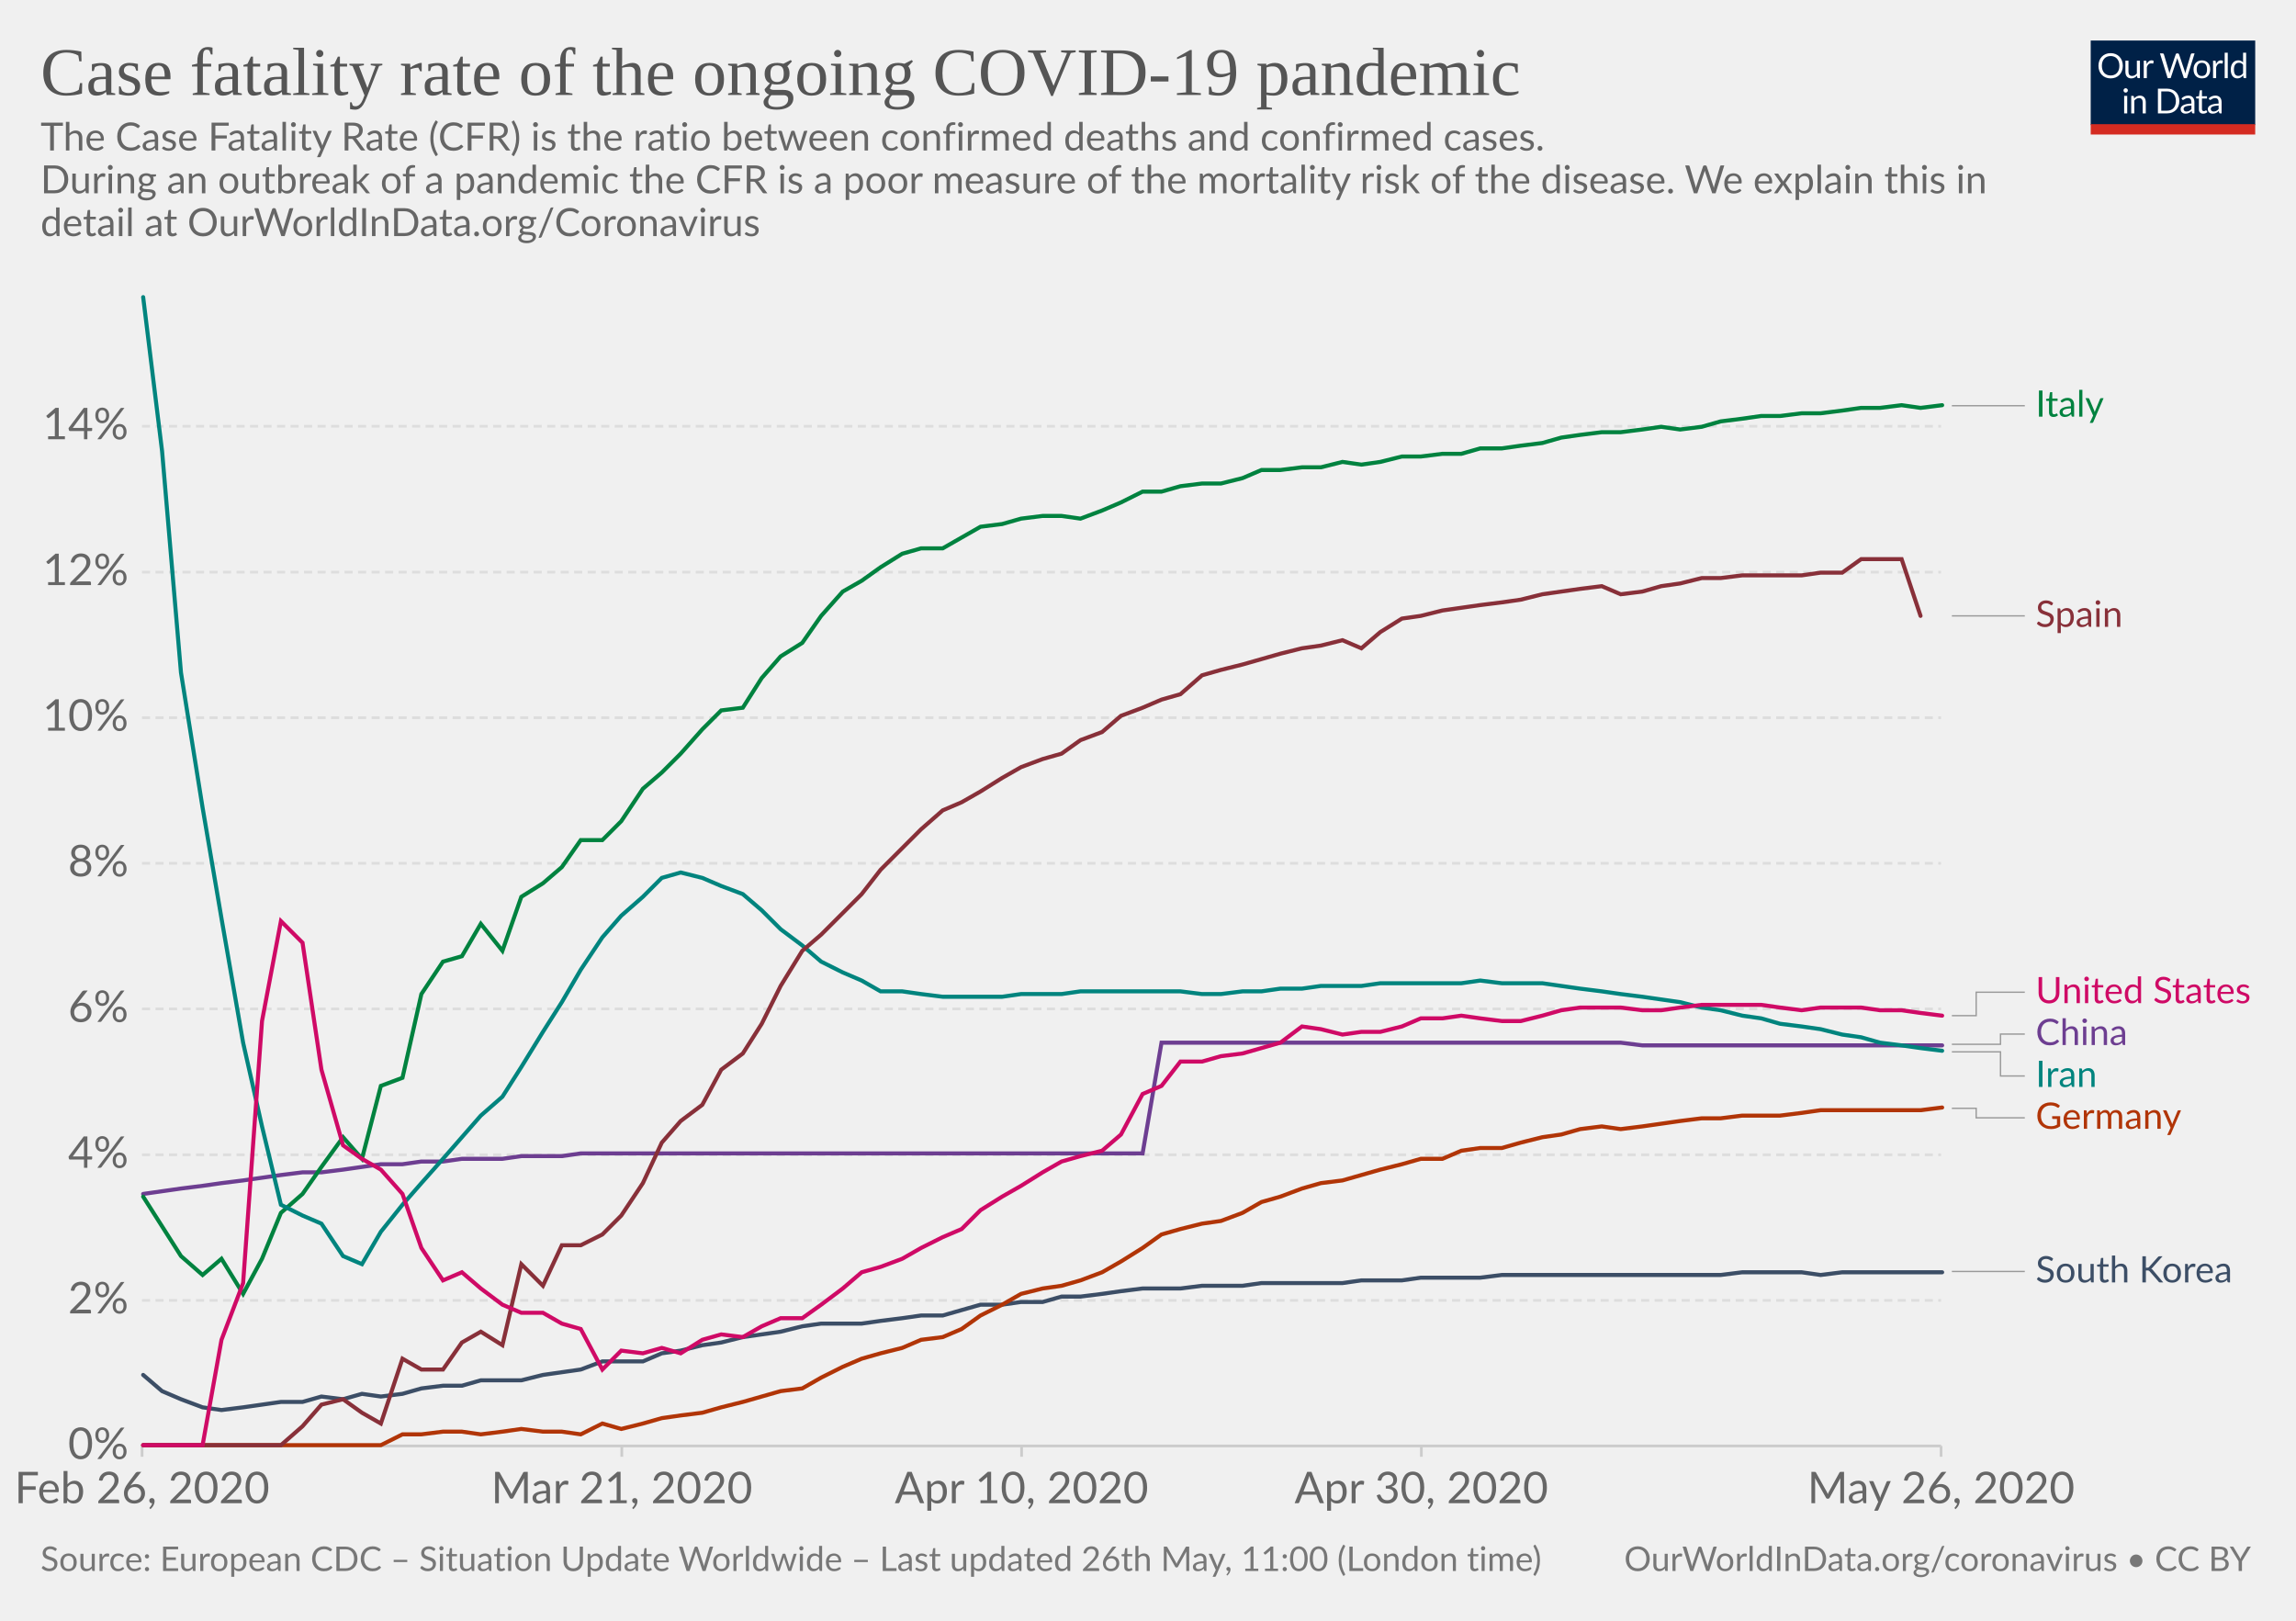
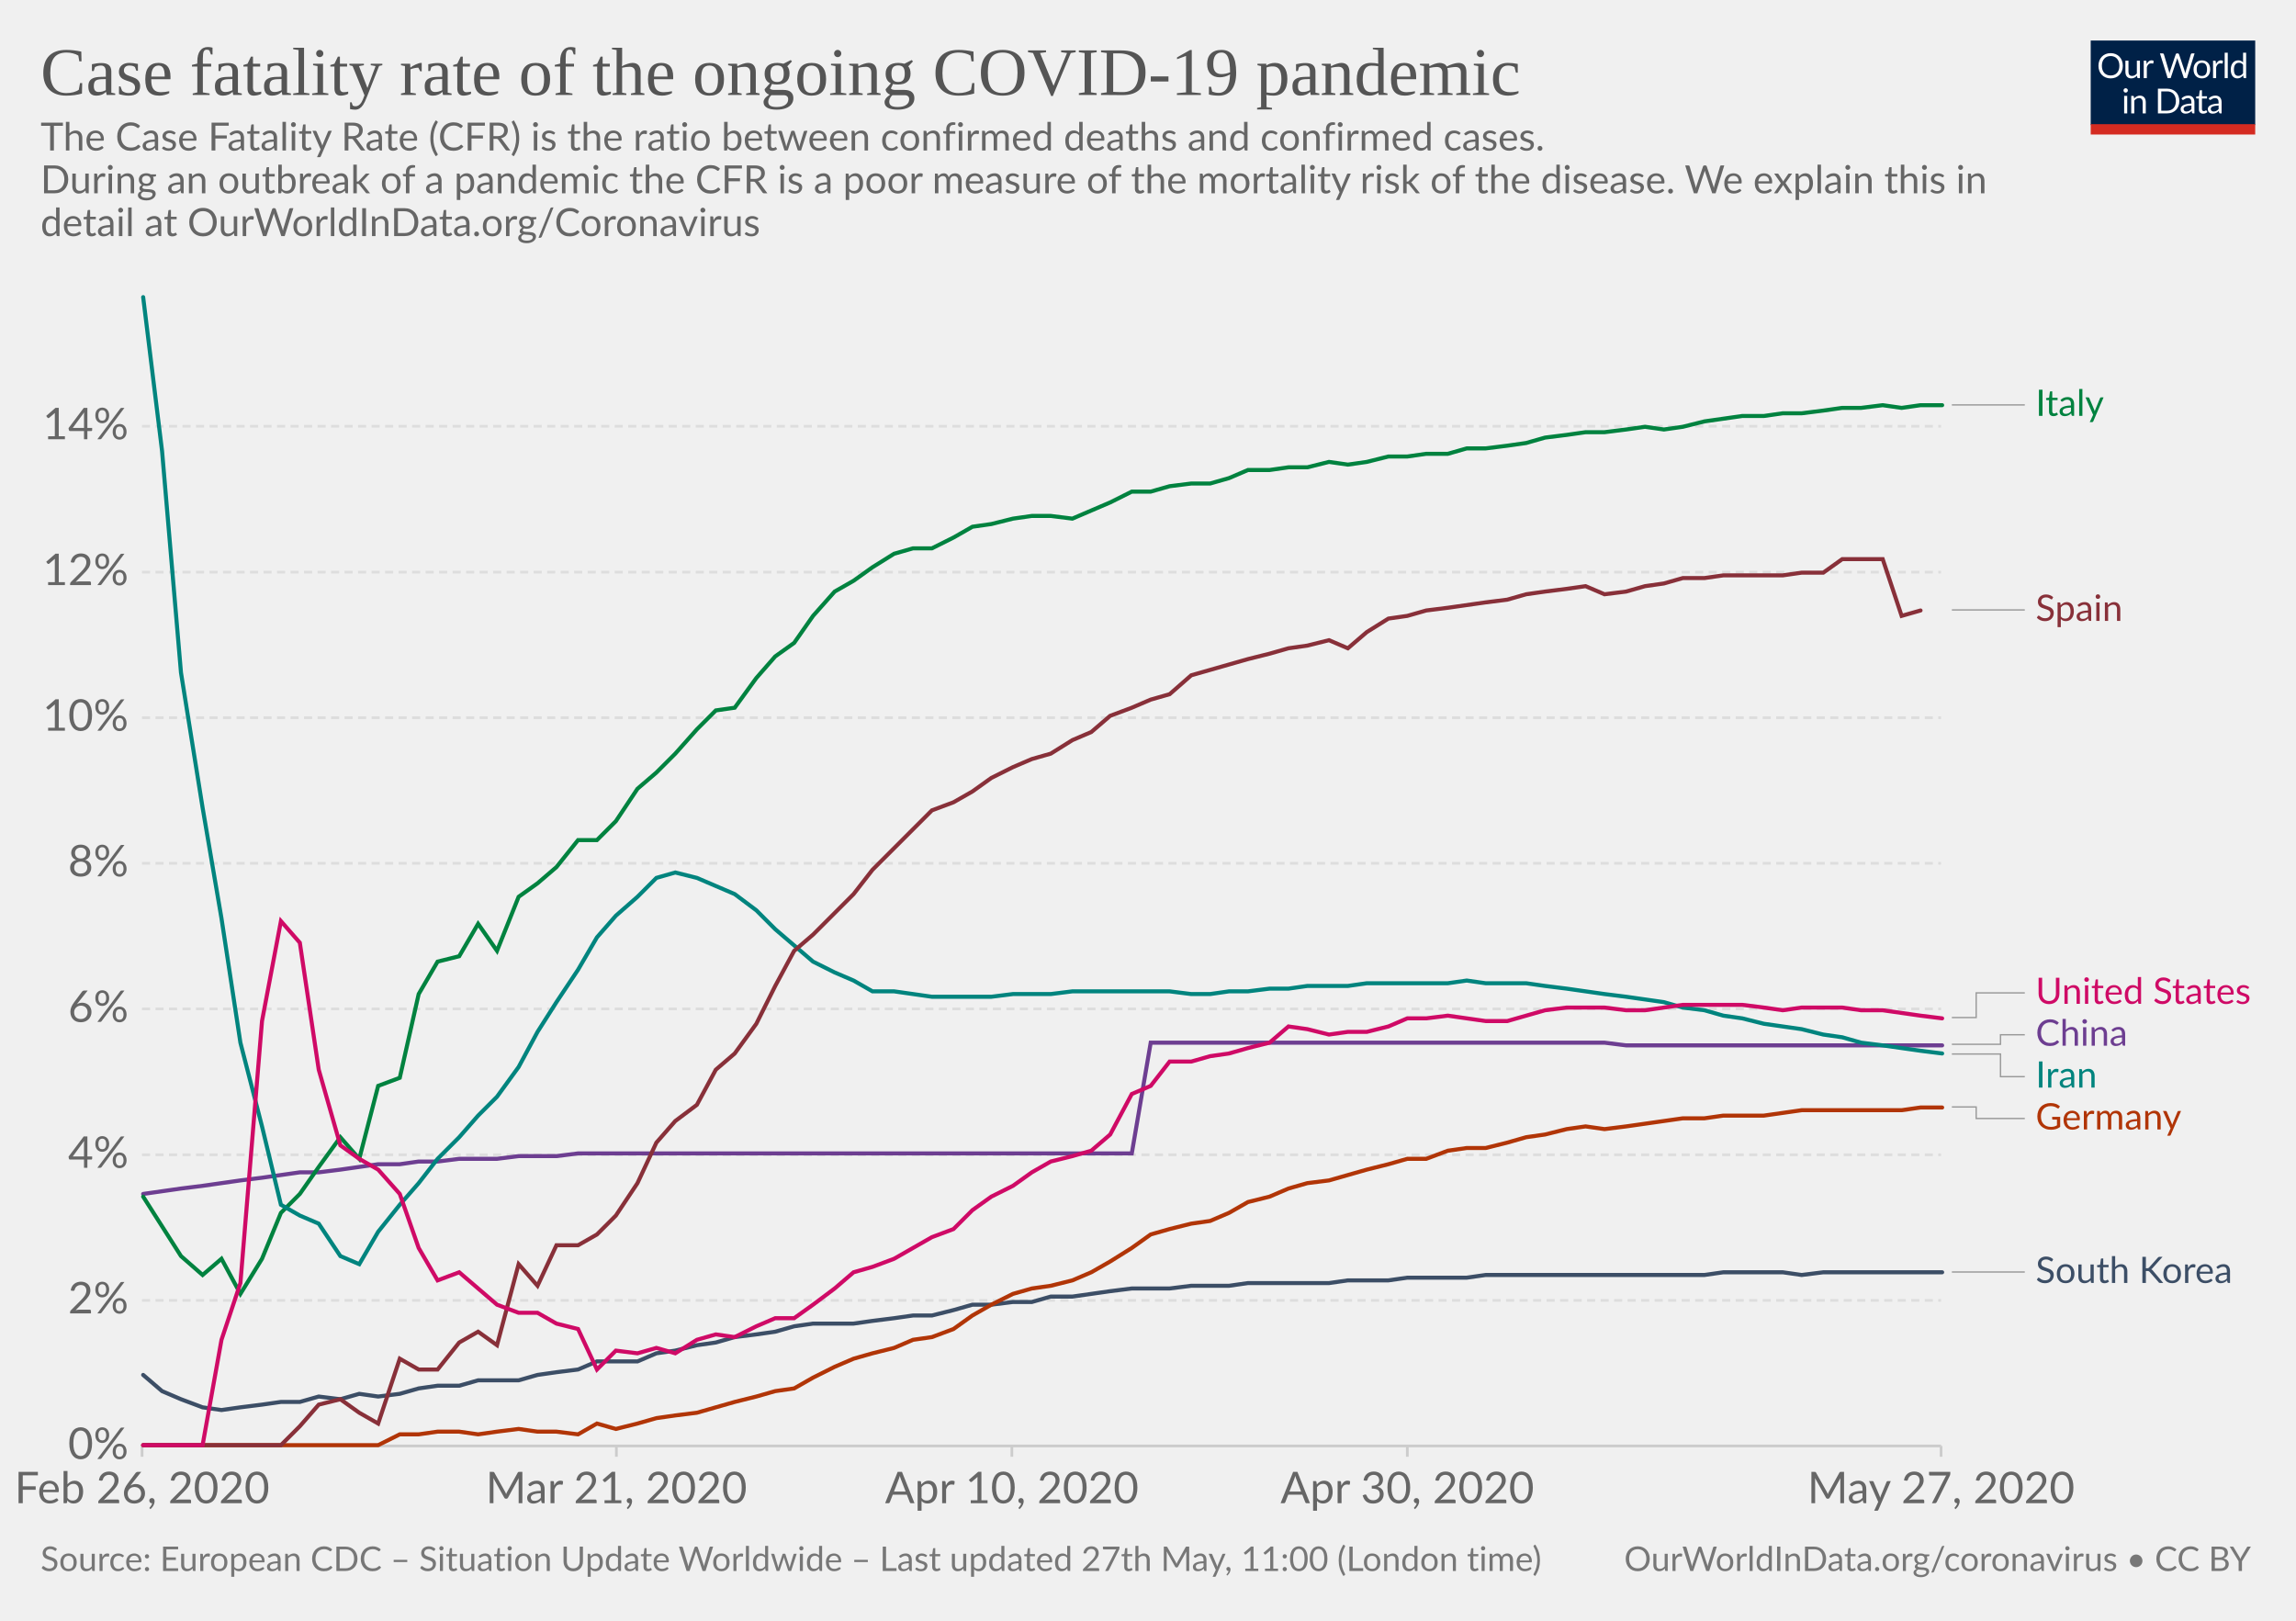
<svg xmlns="http://www.w3.org/2000/svg" version="1.1" style="background-color:#fff;-webkit-font-smoothing:antialiased" width="850" height="600" viewBox="0 0 850 600" font-family="Lato,'Helvetica Neue',Helvetica,Arial,sans-serif" font-size="18" text-rendering="optimizeLegibility">
  <g class="HeaderView">
    <g transform="matrix(.29 0 0 .29 774 15)">
      <svg width="210" height="120" viewBox="0 0 210 120" fill="none">
        <g clip-path="url(#clip0)">
          <path d="M0 0h210v107.89H0V0z" fill="#002147" />
          <path d="M40.98 32.25c0 2.36-.38 4.53-1.12 6.51a14.26 14.26 0 01-8.1 8.4c-1.9.78-4.02 1.17-6.34 1.17-2.31 0-4.42-.39-6.33-1.17a14.31 14.31 0 01-8.08-8.4 18.29 18.29 0 01-1.12-6.51c0-2.36.38-4.53 1.12-6.5.75-1.97 1.8-3.67 3.17-5.1 1.37-1.43 3-2.55 4.9-3.34 1.92-.8 4.03-1.19 6.34-1.19 2.32 0 4.43.4 6.34 1.19 1.92.8 3.56 1.9 4.93 3.34a14.87 14.87 0 013.17 5.1 18.1 18.1 0 011.12 6.5zm-4.38 0c0-1.94-.26-3.68-.8-5.22a10.91 10.91 0 00-2.24-3.89 9.68 9.68 0 00-3.52-2.46 11.95 11.95 0 00-4.62-.86c-1.68 0-3.21.28-4.6.86a9.88 9.88 0 00-3.54 2.46 10.91 10.91 0 00-2.24 3.9c-.53 1.53-.8 3.27-.8 5.2 0 1.94.27 3.68.8 5.22a11.17 11.17 0 002.24 3.9 10.01 10.01 0 003.55 2.44c1.38.56 2.9.83 4.6.83 1.7 0 3.24-.27 4.61-.83a9.8 9.8 0 003.52-2.44 11.17 11.17 0 002.25-3.9c.53-1.54.8-3.28.8-5.21zm26.22-6.54V48H60.5c-.56 0-.9-.27-1.05-.81l-.31-2.4a12.45 12.45 0 01-3.26 2.6c-1.2.64-2.58.96-4.13.96-1.22 0-2.3-.2-3.24-.6a6.52 6.52 0 01-2.33-1.7 7.37 7.37 0 01-1.43-2.67c-.3-1.04-.46-2.2-.46-3.45V25.7h3.91v14.22c0 1.68.38 2.99 1.15 3.91.77.93 1.96 1.39 3.54 1.39 1.16 0 2.24-.27 3.23-.82a10.42 10.42 0 002.8-2.28V25.7h3.91zm8.61 4.47a9.94 9.94 0 012.6-3.56 5.64 5.64 0 013.76-1.3c.47 0 .92.05 1.34.15.44.1.83.27 1.17.49L80 28.88c-.09.37-.3.55-.66.55-.2 0-.5-.04-.9-.13a6.21 6.21 0 00-3.24.18c-.54.2-1.03.5-1.47.92-.42.4-.81.9-1.17 1.5-.33.58-.64 1.26-.92 2.02V48h-3.94V25.71h2.25c.42 0 .72.08.88.25.16.16.27.44.33.83l.26 3.39zm61.16-13.7L122.75 48h-3.82l-7.99-24.05a21.95 21.95 0 01-.42-1.58 38.36 38.36 0 01-.44 1.58L102.05 48h-3.83L88.4 16.47h3.54c.38 0 .7.1.95.29.26.2.43.43.5.73l6.52 21.9c.1.4.2.83.28 1.28.1.46.2.94.29 1.46l.3-1.46c.12-.47.25-.9.38-1.27l7.41-21.91c.1-.25.26-.48.51-.69.27-.22.58-.33.95-.33h1.23c.38 0 .69.1.92.29.24.2.41.43.53.73l7.4 21.9a28.4 28.4 0 01.68 2.62 29.52 29.52 0 01.52-2.61l6.54-21.91c.07-.27.23-.5.48-.7.27-.21.58-.32.95-.32h3.32zm9.35 8.88c1.63 0 3.1.27 4.4.82a9.43 9.43 0 015.46 5.94c.5 1.4.74 2.98.74 4.73 0 1.76-.25 3.34-.74 4.75a9.43 9.43 0 01-5.46 5.92c-1.3.52-2.77.79-4.4.79-1.64 0-3.12-.27-4.44-.8a9.42 9.42 0 01-3.35-2.3c-.92-1-1.63-2.2-2.13-3.61-.49-1.41-.73-3-.73-4.75s.24-3.33.73-4.73c.5-1.43 1.2-2.64 2.13-3.63.93-1 2.04-1.77 3.35-2.31 1.32-.55 2.8-.82 4.44-.82zm0 19.89c2.2 0 3.84-.73 4.93-2.2 1.08-1.48 1.63-3.54 1.63-6.18 0-2.66-.55-4.72-1.63-6.2-1.09-1.49-2.73-2.23-4.93-2.23-1.12 0-2.09.2-2.93.57-.82.39-1.5.94-2.06 1.65-.55.72-.96 1.61-1.24 2.67-.26 1.04-.4 2.22-.4 3.54 0 2.64.55 4.7 1.64 6.18 1.1 1.47 2.76 2.2 4.99 2.2zm17.97-15.07a9.94 9.94 0 012.6-3.56 5.64 5.64 0 013.76-1.3c.47 0 .91.05 1.34.15.44.1.83.27 1.16.49l-.28 2.92c-.09.37-.31.55-.66.55-.2 0-.5-.04-.9-.13a6.2 6.2 0 00-3.24.18c-.54.2-1.03.5-1.47.92-.43.4-.82.9-1.17 1.5a13.1 13.1 0 00-.92 2.02V48h-3.94V25.71h2.24c.43 0 .72.08.88.25.17.16.28.44.33.83l.27 3.39zm15.04-14.59V48h-3.92V15.6h3.92zm19.55 15.43a6.22 6.22 0 00-2.38-2.05 6.7 6.7 0 00-2.86-.6c-2.07 0-3.66.75-4.77 2.23-1.12 1.48-1.68 3.6-1.68 6.33 0 1.46.13 2.7.38 3.74a7.29 7.29 0 001.1 2.56 4.35 4.35 0 001.78 1.45c.7.3 1.5.46 2.4.46 1.29 0 2.41-.3 3.36-.88a9.6 9.6 0 002.67-2.49V31.02zm3.91-15.43V48h-2.33c-.56 0-.9-.27-1.06-.81l-.35-2.71a12.13 12.13 0 01-3.25 2.77 8.28 8.28 0 01-4.23 1.06 7.31 7.31 0 01-6.14-2.9c-.73-.96-1.3-2.15-1.69-3.57a18.35 18.35 0 01.07-9.48 11.29 11.29 0 011.89-3.7 8.7 8.7 0 017.06-3.34 7.96 7.96 0 016.12 2.62V15.59h3.91zM46.61 70.71V93H42.7V70.71h3.91zm.84-7c0 .39-.08.75-.24 1.09-.15.32-.35.61-.62.88-.25.25-.55.44-.9.59a2.67 2.67 0 01-2.16 0 2.9 2.9 0 01-1.45-1.47 2.67 2.67 0 010-2.16c.15-.35.35-.65.6-.9.25-.27.53-.47.85-.62a2.67 2.67 0 012.16 0c.35.15.65.35.9.62.27.25.47.55.62.9.16.34.24.7.24 1.08zm7.97 10.24c.49-.54 1-1.04 1.54-1.48a9.85 9.85 0 013.66-1.84 8.96 8.96 0 015.43.35c.94.4 1.72.97 2.33 1.71.63.74 1.11 1.62 1.43 2.67.32 1.04.49 2.19.49 3.45V93h-3.94V78.81c0-1.69-.4-3-1.17-3.92-.76-.93-1.93-1.4-3.5-1.4-1.15 0-2.24.27-3.25.83-1 .56-1.92 1.31-2.77 2.27V93h-3.94V70.71h2.35c.56 0 .9.28 1.04.82l.3 2.42zm57.7 3.3c0 2.36-.37 4.5-1.11 6.44a14.3 14.3 0 01-3.17 4.98c-1.37 1.37-3 2.45-4.93 3.2-1.9.76-4.02 1.13-6.33 1.13H85.8V61.47h11.77c2.31 0 4.42.39 6.33 1.15a13.8 13.8 0 018.1 8.18 17.75 17.75 0 011.12 6.45zm-4.37 0c0-1.94-.26-3.67-.8-5.2a10.94 10.94 0 00-2.23-3.87 9.57 9.57 0 00-3.53-2.42 12.23 12.23 0 00-4.61-.83h-7.5v24.62h7.5c1.7 0 3.24-.28 4.61-.84a9.7 9.7 0 003.53-2.4 10.94 10.94 0 002.24-3.87c.53-1.53.8-3.26.8-5.2zm19.8 5.72c-1.8.06-3.34.2-4.62.44-1.26.22-2.3.51-3.1.88-.8.36-1.37.8-1.74 1.3-.35.5-.53 1.05-.53 1.67 0 .58.1 1.1.3 1.52a3 3 0 00.76 1.05c.34.27.73.46 1.17.6.45.11.94.17 1.45.17a7.28 7.28 0 003.5-.81 11.95 11.95 0 002.82-2.2v-4.62zm-12.65-9.11a12.73 12.73 0 013.98-2.66c1.43-.59 3-.88 4.73-.88 1.25 0 2.36.2 3.33.61a6.81 6.81 0 013.94 4.38c.33 1.04.5 2.19.5 3.43V93h-1.74a1.8 1.8 0 01-.88-.18c-.2-.13-.36-.38-.48-.74l-.44-2.12c-.59.55-1.16 1.03-1.72 1.46a9.48 9.48 0 01-3.74 1.7c-.69.15-1.46.23-2.3.23-.87 0-1.69-.12-2.45-.35a5.34 5.34 0 01-3.34-2.93 6.64 6.64 0 01-.49-2.64c0-.88.25-1.72.73-2.53a6.33 6.33 0 012.35-2.17c1.09-.63 2.5-1.15 4.25-1.54 1.75-.41 3.89-.65 6.42-.7v-1.75c0-1.73-.37-3.03-1.12-3.91-.75-.9-1.84-1.34-3.28-1.34-.97 0-1.78.12-2.44.37-.64.23-1.2.5-1.7.81l-1.23.82c-.33.23-.67.35-1 .35-.27 0-.5-.07-.69-.2a2.1 2.1 0 01-.48-.53l-.7-1.25zm27.67 19.5c-1.76 0-3.12-.5-4.07-1.48-.94-.98-1.41-2.4-1.41-4.25V74h-2.68a.9.9 0 01-.6-.2c-.16-.14-.24-.36-.24-.66v-1.56l3.65-.46.9-6.89c.05-.22.14-.4.29-.52a.88.88 0 01.62-.22H142v7.67h6.44V74h-6.44v13.38c0 .94.22 1.63.68 2.09.45.45 1.04.68 1.76.68a3.21 3.21 0 001.85-.53l.55-.35c.16-.12.3-.18.41-.18.2 0 .4.13.55.38l1.15 1.87a7.45 7.45 0 01-2.44 1.5c-.96.35-1.94.52-2.95.52zm19.68-10.4c-1.8.07-3.34.21-4.62.45-1.26.22-2.3.51-3.1.88-.8.36-1.37.8-1.74 1.3-.35.5-.53 1.05-.53 1.67 0 .58.1 1.1.3 1.52.18.42.44.77.76 1.05.34.27.73.46 1.17.6.45.11.94.17 1.45.17a7.3 7.3 0 003.5-.81 12.04 12.04 0 002.82-2.2v-4.62zm-12.65-9.1a12.72 12.72 0 013.99-2.66c1.42-.59 3-.88 4.72-.88 1.25 0 2.36.2 3.33.61a6.81 6.81 0 013.94 4.38c.33 1.04.5 2.19.5 3.43V93h-1.74a1.8 1.8 0 01-.88-.18c-.2-.13-.36-.38-.48-.74l-.44-2.12c-.59.55-1.16 1.03-1.72 1.46a9.48 9.48 0 01-3.74 1.7c-.69.15-1.46.23-2.3.23-.87 0-1.69-.12-2.45-.35a5.33 5.33 0 01-3.34-2.93 6.62 6.62 0 01-.49-2.64c0-.88.25-1.72.73-2.53a6.33 6.33 0 012.35-2.17c1.09-.63 2.5-1.15 4.25-1.54 1.74-.41 3.89-.65 6.42-.7v-1.75c0-1.73-.37-3.03-1.12-3.91-.75-.9-1.84-1.34-3.28-1.34-.97 0-1.78.12-2.44.37-.64.23-1.2.5-1.7.81-.46.3-.87.57-1.22.82-.34.23-.68.35-1.02.35-.26 0-.49-.07-.68-.2-.19-.14-.35-.32-.48-.53l-.7-1.25z" fill="#fff" />
          <path fill="#D42B21" d="M0 106.79h210V120H0z" />
        </g>
        <defs>
          <clipPath id="clip0">
            <path fill="#fff" d="M0 0h210v120H0z" />
          </clipPath>
        </defs>
      </svg>
    </g>
    <a href="https://ourworldindata.org/grapher/case-fatality-rate-covid-19" target="_blank" font-family="&quot;Playfair Display&quot;,Georgia,&quot;Times New Roman&quot;,serif">
      <text font-size="25.2" x="15" y="35.2" fill="#555">
        <tspan x="15" y="35.16">Case fatality rate of the ongoing COVID-19 pandemic</tspan>
      </text>
    </a>
    <text font-size="14.4" x="15" y="55.7" fill="#666">
      <tspan x="15" y="55.72">The Case Fatality Rate (CFR) is the ratio between confirmed deaths and confirmed cases.</tspan>
      <tspan x="15" y="71.56"> During an outbreak of a pandemic the CFR is a poor measure of the mortality risk of the disease. We explain this in</tspan>
      <tspan x="15" y="87.4">detail at OurWorldInData.org/Coronavirus</tspan>
    </text>
  </g>
  <g class="LineChart">
    <defs>
      <clipPath id="a">
        <path d="M42.56 0h830v893.8h-830z" />
      </clipPath>
    </defs>
    <g class="AxisBoxView">
      <g class="HorizontalAxis">
-         <path stroke="#ccc" d="M52.6 535.3v4M230.2 535.3v4M378.2 535.3v4M526.2 535.3v4M718.6 535.3v4" />
+         <path stroke="#ccc" d="M52.6 535.3v4M228.2 535.3v4M374.6 535.3v4M521 535.3v4M718.6 535.3v4" />
        <text x="52.6" y="556.5" fill="#666" text-anchor="middle" font-size="16.2">Feb 26, 2020</text>
-         <text x="230.2" y="556.5" fill="#666" text-anchor="middle" font-size="16.2">Mar 21, 2020</text>
-         <text x="378.2" y="556.5" fill="#666" text-anchor="middle" font-size="16.2">Apr 10, 2020</text>
-         <text x="526.2" y="556.5" fill="#666" text-anchor="middle" font-size="16.2">Apr 30, 2020</text>
-         <text x="718.6" y="556.5" fill="#666" text-anchor="middle" font-size="16.2">May 26, 2020</text>
+         <text x="228.2" y="556.5" fill="#666" text-anchor="middle" font-size="16.2">Mar 21, 2020</text>
+         <text x="374.6" y="556.5" fill="#666" text-anchor="middle" font-size="16.2">Apr 10, 2020</text>
+         <text x="521" y="556.5" fill="#666" text-anchor="middle" font-size="16.2">Apr 30, 2020</text>
+         <text x="718.6" y="556.5" fill="#666" text-anchor="middle" font-size="16.2">May 27, 2020</text>
      </g>
      <g class="VerticalAxis" fill="#666" dominant-baseline="middle" text-anchor="end" font-size="16.2">
        <text x="47.56" y="535.3">0%</text>
        <text x="47.56" y="481.4">2%</text>
        <text x="47.56" y="427.5">4%</text>
        <text x="47.56" y="373.5">6%</text>
        <text x="47.56" y="319.6">8%</text>
        <text x="47.56" y="265.7">10%</text>
        <text x="47.56" y="211.8">12%</text>
        <text x="47.56" y="157.8">14%</text>
      </g>
      <g class="AxisGridLines">
        <path stroke="#ccc" d="M52.56 535.3H718.6" />
        <path stroke="#ddd" stroke-dasharray="3,2" d="M52.56 481.4H718.6M52.56 427.5H718.6M52.56 373.5H718.6M52.56 319.6H718.6M52.56 265.7H718.6M52.56 211.8H718.6M52.56 157.8H718.6" />
      </g>
    </g>
    <g clip-path="url(#a)">
      <g class="HeightedLegend" cursor="pointer">
        <g class="legendMark">
          <g class="indicator">
-             <path d="M722.6 150.2h13.5v0h13.5" stroke="#999" stroke-width=".5" fill="none" />
+             <path d="M722.6 149.9h13.5v0h13.5" stroke="#999" stroke-width=".5" fill="none" />
          </g>
-           <text font-size="13.5" x="753.6" y="154.3" fill="#00823F">
-             <tspan x="753.6" y="154.25">Italy</tspan>
+           <text font-size="13.5" x="753.6" y="154" fill="#00823F">
+             <tspan x="753.6" y="153.95">Italy</tspan>
          </text>
        </g>
        <g class="legendMark">
          <g class="indicator">
-             <path d="M722.6 228h13.5v0h13.5" stroke="#999" stroke-width=".5" fill="none" />
+             <path d="M722.6 225.8h13.5v0h13.5" stroke="#999" stroke-width=".5" fill="none" />
          </g>
-           <text font-size="13.5" x="753.6" y="232.1" fill="#883039">
-             <tspan x="753.6" y="232.05">Spain</tspan>
+           <text font-size="13.5" x="753.6" y="229.9" fill="#883039">
+             <tspan x="753.6" y="229.85">Spain</tspan>
          </text>
        </g>
        <g class="legendMark">
          <g class="indicator">
-             <path d="M722.6 376h9v-8.68h18" stroke="#999" stroke-width=".5" fill="none" />
+             <path d="M722.6 376.7h9v-9.13h18" stroke="#999" stroke-width=".5" fill="none" />
          </g>
-           <text font-size="13.5" x="753.6" y="371.4" fill="#CF0A66">
-             <tspan x="753.6" y="371.38">United States</tspan>
+           <text font-size="13.5" x="753.6" y="371.6" fill="#CF0A66">
+             <tspan x="753.6" y="371.63">United States</tspan>
          </text>
        </g>
        <g class="legendMark">
          <g class="indicator">
-             <path d="M722.6 386.6h18v-3.78h9" stroke="#999" stroke-width=".5" fill="none" />
+             <path d="M722.6 386.6h18v-3.53h9" stroke="#999" stroke-width=".5" fill="none" />
          </g>
-           <text font-size="13.5" x="753.6" y="386.9" fill="#6D3E91">
-             <tspan x="753.6" y="386.88">China</tspan>
+           <text font-size="13.5" x="753.6" y="387.1" fill="#6D3E91">
+             <tspan x="753.6" y="387.13">China</tspan>
          </text>
        </g>
        <g class="legendMark">
          <g class="indicator">
-             <path d="M722.6 389.4h18v8.93h9" stroke="#999" stroke-width=".5" fill="none" />
+             <path d="M722.6 390.2h18v8.38h9" stroke="#999" stroke-width=".5" fill="none" />
          </g>
-           <text font-size="13.5" x="753.6" y="402.4" fill="#00847E">
-             <tspan x="753.6" y="402.38">Iran</tspan>
+           <text font-size="13.5" x="753.6" y="402.6" fill="#00847E">
+             <tspan x="753.6" y="402.63">Iran</tspan>
          </text>
        </g>
        <g class="legendMark">
          <g class="indicator">
-             <path d="M722.6 410.3h9v3.52h18" stroke="#999" stroke-width=".5" fill="none" />
+             <path d="M722.6 409.8h9v4.27h18" stroke="#999" stroke-width=".5" fill="none" />
          </g>
-           <text font-size="13.5" x="753.6" y="417.9" fill="#B13507">
-             <tspan x="753.6" y="417.88">Germany</tspan>
+           <text font-size="13.5" x="753.6" y="418.1" fill="#B13507">
+             <tspan x="753.6" y="418.13">Germany</tspan>
          </text>
        </g>
        <g class="legendMark">
          <g class="indicator">
-             <path d="M722.6 470.7h13.5v0h13.5" stroke="#999" stroke-width=".5" fill="none" />
+             <path d="M722.6 470.9h13.5v0h13.5" stroke="#999" stroke-width=".5" fill="none" />
          </g>
-           <text font-size="13.5" x="753.6" y="474.8" fill="#3C4E66">
-             <tspan x="753.6" y="474.75">South Korea</tspan>
+           <text font-size="13.5" x="753.6" y="474.9" fill="#3C4E66">
+             <tspan x="753.6" y="474.95">South Korea</tspan>
          </text>
        </g>
      </g>
      <g class="Lines">
        <g class="key-China_0">
-           <path stroke="#6D3E91" stroke-linecap="round" d="M53 442l7-1 7-1 8-1 7-1 8-1 7-1 7-1 8-1h7l8-1 7-1 7-1h8l7-1h8l7-1h15l7-1h15l7-1h208l7-41h170l8 1h111" fill="none" stroke-width="1.5" />
+           <path stroke="#6D3E91" stroke-linecap="round" d="M53 442l7-1 7-1 8-1 7-1 7-1 8-1 7-1 7-1h7l8-1 7-1 7-1h8l7-1h7l8-1h14l8-1h14l8-1h205l7-41h168l8 1h117" fill="none" stroke-width="1.5" />
        </g>
        <g class="key-Italy_0">
-           <path stroke="#00823F" stroke-linecap="round" d="M53 443l7 11 7 11 8 7 7-6 8 13 7-13 7-17 8-7 7-10 8-11 7 8 7-27 8-3 7-31 8-12 7-2 7-12 8 10 7-20 8-5 7-6 7-10h8l7-7 8-12 7-6 7-7 8-9 7-7 8-1 7-11 7-8 8-5 7-10 8-9 7-4 7-5 8-5 7-2h8l7-4 7-4 8-1 7-2 8-1h7l7 1 8-3 7-3 8-4h7l7-2 8-1h7l8-2 7-3h7l8-1h7l8-2 7 1 7-1 8-2h7l8-1h7l7-2h8l7-1 8-1 7-2 7-1 8-1h7l8-1 7-1 7 1 8-1 7-2 8-1 7-1h7l8-1h7l8-1 7-1h7l8-1 7 1 8-1" fill="none" stroke-width="1.5" />
+           <path stroke="#00823F" stroke-linecap="round" d="M53 443l7 11 7 11 8 7 7-6 7 13 8-13 7-17 7-7 7-10 8-11 7 8 7-27 8-3 7-31 7-12 8-2 7-12 7 10 8-20 7-5 7-6 8-10h7l7-7 8-12 7-6 7-7 8-9 7-7 7-1 8-11 7-8 7-5 7-10 8-9 7-4 7-5 8-5 7-2h7l8-4 7-4 7-1 8-2 7-1h7l8 1 7-3 7-3 8-4h7l7-2 8-1h7l7-2 7-3h8l7-1h7l8-2 7 1 7-1 8-2h7l7-1h8l7-2h7l8-1 7-1 7-2 8-1 7-1h7l8-1 7-1 7 1 7-1 8-2 7-1 7-1h8l7-1h7l8-1 7-1h7l8-1 7 1 7-1h8" fill="none" stroke-width="1.5" />
        </g>
        <g class="key-South-Korea_0">
-           <path stroke="#3C4E66" stroke-linecap="round" d="M53 509l7 6 7 3 8 3 7 1 8-1 7-1 7-1h8l7-2 8 1 7-2 7 1 8-1 7-2 8-1h7l7-2h15l8-2 7-1 7-1 8-3h15l7-3 7-1 8-2 7-1 8-2 7-1 7-1 8-2 7-1h15l7-1 8-1 7-1h8l7-2 7-2h8l7-1h8l7-2h7l8-1 7-1 8-1h14l8-1h15l7-1h30l7-1h15l7-1h22l8-1h81l8-1h22l7 1 8-1h37" fill="none" stroke-width="1.5" />
+           <path stroke="#3C4E66" stroke-linecap="round" d="M53 509l7 6 7 3 8 3 7 1 7-1 8-1 7-1h7l7-2 8 1 7-2 7 1 8-1 7-2 7-1h8l7-2h15l7-2 7-1 8-1 7-3h15l7-3 7-1 8-2 7-1 7-2 8-1 7-1 7-2 7-1h15l7-1 8-1 7-1h7l8-2 7-2h7l8-1h7l7-2h8l7-1 7-1 8-1h14l8-1h14l7-1h30l7-1h15l7-1h22l7-1h81l7-1h22l7 1 8-1h44" fill="none" stroke-width="1.5" />
        </g>
        <g class="key-Iran_0">
-           <path stroke="#00847E" stroke-linecap="round" d="M53 110l7 57 7 82 8 50 7 41 8 46 7 31 7 29 8 4 7 3 8 12 7 3 7-12 8-10 7-8 8-9 7-8 7-8 8-7 7-11 8-13 7-11 7-12 8-12 7-8 8-7 7-7 7-2 8 2 7 3 8 3 7 6 7 7 8 6 7 6 8 4 7 3 7 4h8l7 1 8 1h22l7-1h15l7-1h37l8 1h7l8-1h7l7-1h8l7-1h15l7-1h30l7-1 8 1h15l7 1 7 1 8 1 7 1 8 1 7 1 7 1 8 2 7 1 8 2 7 1 7 2 8 1 7 1 8 2 7 1 7 2 8 1 7 1 8 1" fill="none" stroke-width="1.5" />
+           <path stroke="#00847E" stroke-linecap="round" d="M53 110l7 57 7 82 8 50 7 41 7 46 8 31 7 29 7 4 7 3 8 12 7 3 7-12 8-10 7-8 7-9 8-8 7-8 7-7 8-11 7-13 7-11 8-12 7-12 7-8 8-7 7-7 7-2 8 2 7 3 7 3 8 6 7 7 7 6 7 6 8 4 7 3 7 4h8l7 1 7 1h22l8-1h14l8-1h36l8 1h7l7-1h7l8-1h7l7-1h15l7-1h30l7-1 7 1h15l7 1 8 1 7 1 7 1 8 1 7 1 7 1 7 2 8 1 7 2 7 1 8 2 7 1 7 1 8 2 7 1 7 2 8 1 7 1 7 1 8 1" fill="none" stroke-width="1.5" />
        </g>
        <g class="key-Germany_0">
-           <path stroke="#B13507" stroke-linecap="round" d="M53 535h88l8-4h7l8-1h7l7 1 8-1 7-1 8 1h7l7 1 8-4 7 2 8-2 7-2 7-1 8-1 7-2 8-2 7-2 7-2 8-1 7-4 8-4 7-3 7-2 8-2 7-3 8-1 7-3 7-5 8-4 7-4 8-2 7-1 7-2 8-3 7-4 8-5 7-5 7-2 8-2 7-1 8-3 7-4 7-2 8-3 7-2 8-1 7-2 7-2 8-2 7-2h8l7-3 7-1h8l7-2 8-2 7-1 7-2 8-1 7 1 8-1 7-1 7-1 8-1h7l8-1h14l8-1 7-1h37l8-1" fill="none" stroke-width="1.5" />
+           <path stroke="#B13507" stroke-linecap="round" d="M53 535h87l8-4h7l7-1h8l7 1 7-1 8-1 7 1h7l8 1 7-4 7 2 8-2 7-2 7-1 8-1 7-2 7-2 8-2 7-2 7-1 7-4 8-4 7-3 7-2 8-2 7-3 7-1 8-3 7-5 7-4 8-4 7-2 7-1 8-2 7-3 7-4 8-5 7-5 7-2 8-2 7-1 7-3 7-4 8-2 7-3 7-2 8-1 7-2 7-2 8-2 7-2h7l8-3 7-1h7l8-2 7-2 7-1 8-2 7-1 7 1 8-1 7-1 7-1 7-1h8l7-1h15l7-1 7-1h37l7-1h8" fill="none" stroke-width="1.5" />
        </g>
        <g class="key-Spain_0">
-           <path stroke="#883039" stroke-linecap="round" d="M53 535h51l8-7 7-8 8-2 7 5 7 4 8-24 7 4h8l7-10 7-4 8 5 7-30 8 8 7-15h7l8-4 7-7 8-12 7-15 7-8 8-6 7-13 8-6 7-11 7-14 8-13 7-6 8-8 7-7 7-9 8-8 7-7 8-7 7-3 7-4 8-5 7-4 8-3 7-2 7-5 8-3 7-6 8-3 7-3 7-2 8-7 7-2 8-2 7-2 7-2 8-2 7-1 8-2 7 3 7-6 8-5 7-1 8-2 7-1 7-1 8-1 7-1 8-2 7-1 7-1 8-1 7 3 8-1 7-2 7-1 8-2h7l8-1h22l7-1h8l7-5h15l7 21" fill="none" stroke-width="1.5" />
+           <path stroke="#883039" stroke-linecap="round" d="M53 535h51l7-7 7-8 8-2 7 5 7 4 8-24 7 4h7l8-10 7-4 7 5 8-30 7 8 7-15h8l7-4 7-7 8-12 7-15 7-8 8-6 7-13 7-6 8-11 7-14 7-13 7-6 8-8 7-7 7-9 8-8 7-7 7-7 8-3 7-4 7-5 8-4 7-3 7-2 8-5 7-3 7-6 8-3 7-3 7-2 8-7 7-2 7-2 7-2 8-2 7-2 7-1 8-2 7 3 7-6 8-5 7-1 7-2 8-1 7-1 7-1 8-1 7-2 7-1 8-1 7-1 7 3 8-1 7-2 7-1 7-2h8l7-1h22l7-1h8l7-5h15l7 21 7-2" fill="none" stroke-width="1.5" />
        </g>
        <g class="key-United-States_0">
-           <path stroke="#CF0A66" stroke-linecap="round" d="M53 535h22l7-39 8-21 7-97 7-37 8 8 7 47 8 28 7 5 7 4 8 9 7 20 8 12 7-3 7 6 8 6 7 3h8l7 4 7 2 8 15 7-7 8 1 7-2 7 2 8-5 7-2 8 1 7-4 7-3h8l7-5 8-6 7-6 7-2 8-3 7-4 8-4 7-3 7-7 8-5 7-4 8-5 7-4 7-2 8-2 7-6 8-15 7-3 7-9h8l7-2 8-1 7-2 7-2 8-6 7 1 8 2 7-1h7l8-2 7-3h8l7-1 7 1 8 1h7l8-2 7-2 7-1h15l8 1h7l7-1 8-1h22l7 1 8 1 7-1h15l7 1h8l7 1 8 1" fill="none" stroke-width="1.5" />
+           <path stroke="#CF0A66" stroke-linecap="round" d="M53 535h22l7-39 7-21 8-97 7-37 7 8 7 47 8 28 7 5 7 4 8 9 7 20 7 12 8-3 7 6 7 6 8 3h7l7 4 8 2 7 15 7-7 8 1 7-2 7 2 8-5 7-2 7 1 8-4 7-3h7l7-5 8-6 7-6 7-2 8-3 7-4 7-4 8-3 7-7 7-5 8-4 7-5 7-4 8-2 7-2 7-6 8-15 7-3 7-9h8l7-2 7-1 7-2 8-2 7-6 7 1 8 2 7-1h7l8-2 7-3h7l8-1 7 1 7 1h8l7-2 7-2 8-1h14l8 1h7l7-1 7-1h22l8 1 7 1 7-1h15l7 1h8l7 1 7 1 8 1" fill="none" stroke-width="1.5" />
        </g>
      </g>
    </g>
  </g>
  <g class="SourcesFooter" fill="#777">
    <g class="clickable" fill="#777">
      <text font-size="12.6" x="15" y="581.6">
-         <tspan x="15" y="581.58">Source: European CDC – Situation Update Worldwide – Last updated 26th May, 11:00 (London time)</tspan>
+         <tspan x="15" y="581.58">Source: European CDC – Situation Update Worldwide – Last updated 27th May, 11:00 (London time)</tspan>
      </text>
    </g>
    <text font-size="12.6" x="601.3" y="581.6">
      <tspan x="601.27" y="581.58">
        <a target="_blank" href="https://ourworldindata.org/coronavirus" fill="#777">OurWorldInData.org/coronavirus</a> • <a class="cclogo" href="http://creativecommons.org/licenses/by/4.0/deed.en_US" target="_blank" fill="#777">CC BY</a>
      </tspan>
    </text>
  </g>
</svg>
